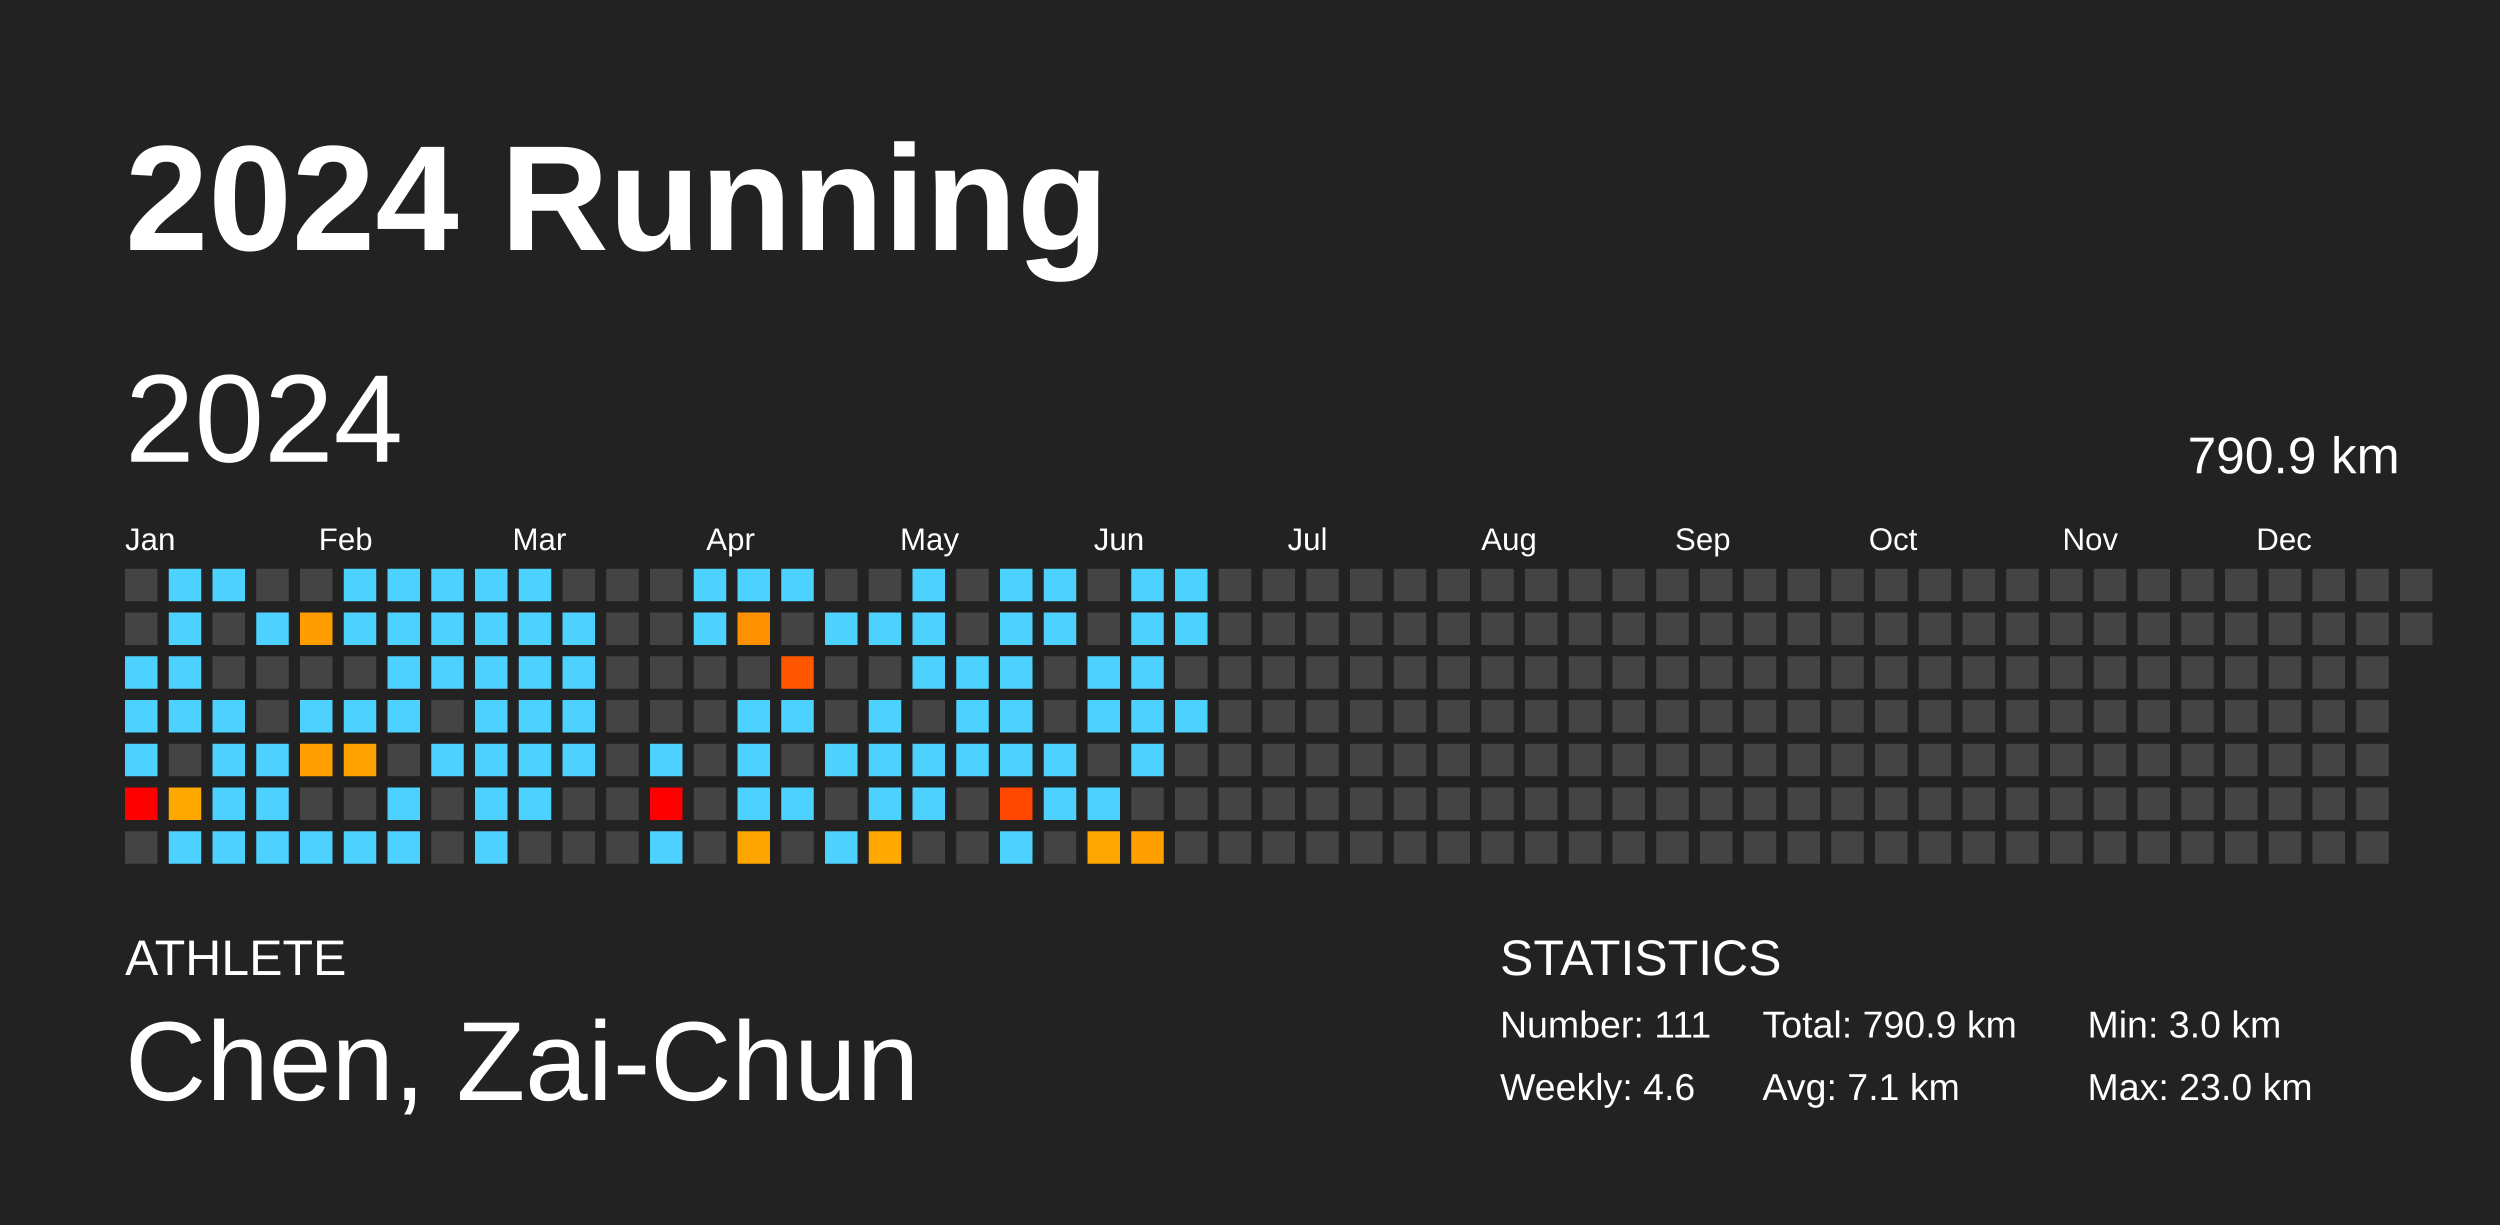
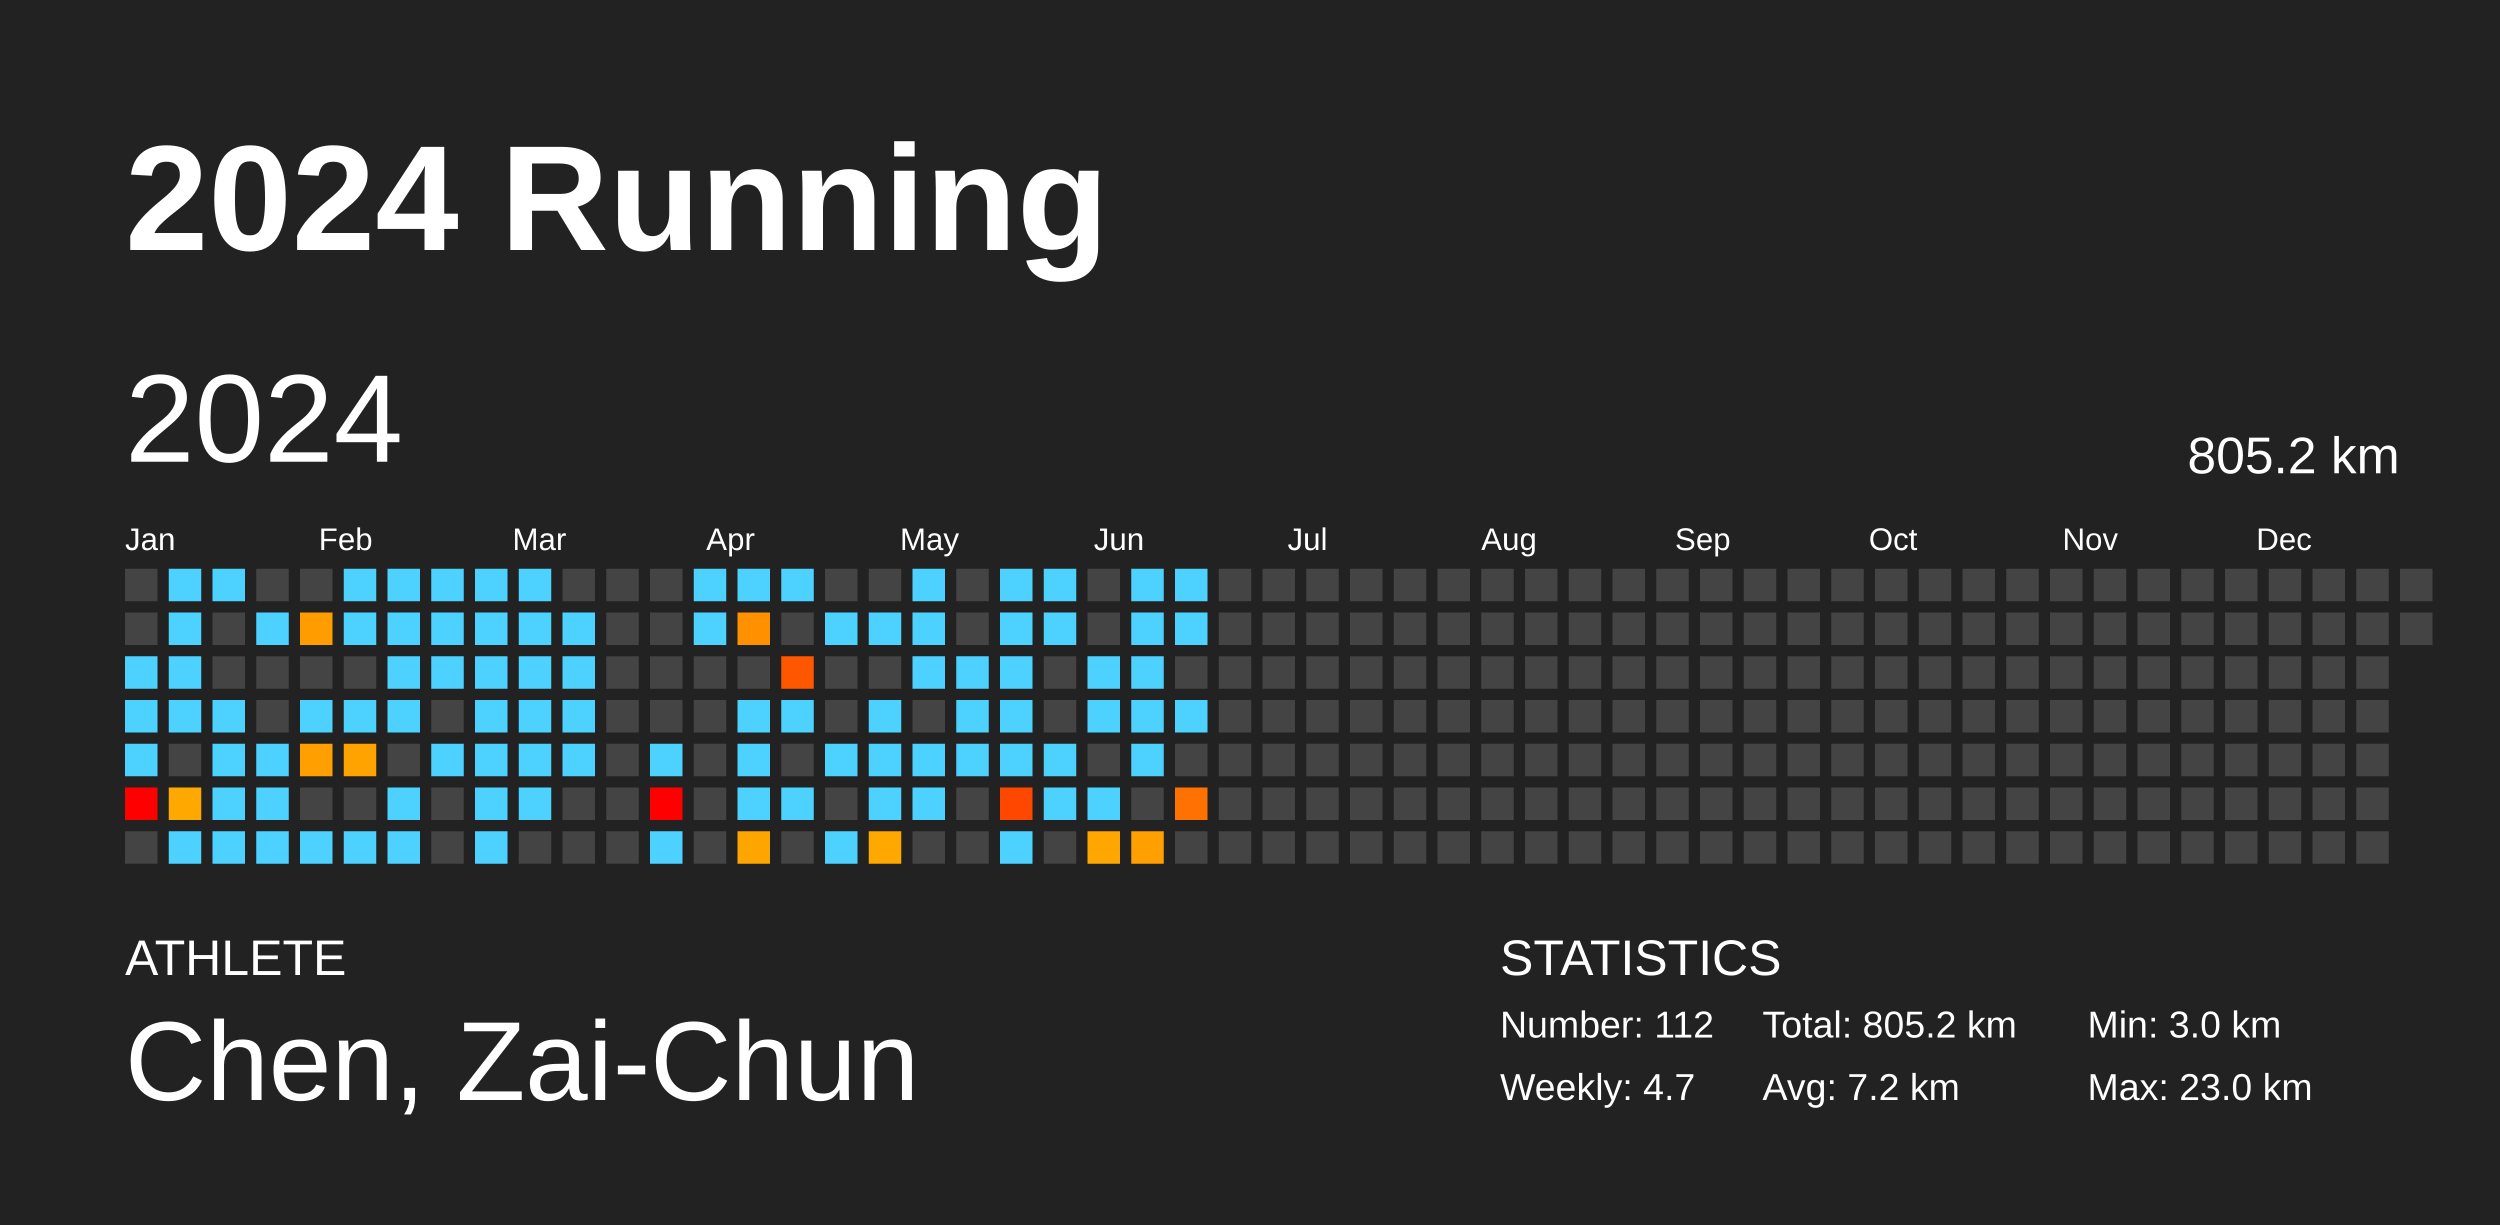
<svg xmlns="http://www.w3.org/2000/svg" baseProfile="full" height="98mm" version="1.1" viewBox="0,0,200,98" width="200mm">
  <defs />
  <rect fill="#222222" height="98" width="200" x="0" y="0" />
  <text fill="#FFFFFF" style="font-size:12px; font-family:Arial; font-weight:bold;" x="10" y="20">2024 Running</text>
  <text fill="#FFFFFF" style="font-size:4px; font-family:Arial" x="10" y="78">ATHLETE</text>
  <text fill="#FFFFFF" style="font-size:9px; font-family:Arial" x="10" y="88">Chen, Zai-Chun</text>
  <text fill="#FFFFFF" style="font-size:4px; font-family:Arial" x="120" y="78">STATISTICS</text>
-   <text fill="#FFFFFF" style="font-size:3px; font-family:Arial" x="120" y="83">Number: 111</text>
-   <text fill="#FFFFFF" style="font-size:3px; font-family:Arial" x="120" y="88">Weekly: 4.6</text>
-   <text fill="#FFFFFF" style="font-size:3px; font-family:Arial" x="141" y="83">Total: 790.9 km</text>
-   <text fill="#FFFFFF" style="font-size:3px; font-family:Arial" x="141" y="88">Avg: 7.1 km</text>
+   <text fill="#FFFFFF" style="font-size:3px; font-family:Arial" x="120" y="83">Number: 112</text>
+   <text fill="#FFFFFF" style="font-size:3px; font-family:Arial" x="120" y="88">Weekly: 4.7</text>
+   <text fill="#FFFFFF" style="font-size:3px; font-family:Arial" x="141" y="83">Total: 805.2 km</text>
+   <text fill="#FFFFFF" style="font-size:3px; font-family:Arial" x="141" y="88">Avg: 7.2 km</text>
  <text fill="#FFFFFF" style="font-size:3px; font-family:Arial" x="167" y="83">Min: 3.0 km</text>
  <text fill="#FFFFFF" style="font-size:3px; font-family:Arial" x="167" y="88">Max: 23.0 km</text>
  <text dominant-baseline="hanging" fill="#FFFFFF" style="font-size:10.0px; font-family:Arial;" x="10" y="30">2024</text>
-   <text dominant-baseline="hanging" fill="#FFFFFF" style="font-size:4.125px; font-family:Arial;" x="175" y="35">790.9 km</text>
+   <text dominant-baseline="hanging" fill="#FFFFFF" style="font-size:4.125px; font-family:Arial;" x="175" y="35">805.2 km</text>
  <text fill="#FFFFFF" style="font-size:2.5px; font-family:Arial" x="10.0" y="44">Jan</text>
  <text fill="#FFFFFF" style="font-size:2.5px; font-family:Arial" x="25.5" y="44">Feb</text>
  <text fill="#FFFFFF" style="font-size:2.5px; font-family:Arial" x="41.0" y="44">Mar</text>
  <text fill="#FFFFFF" style="font-size:2.5px; font-family:Arial" x="56.5" y="44">Apr</text>
  <text fill="#FFFFFF" style="font-size:2.5px; font-family:Arial" x="72.0" y="44">May</text>
  <text fill="#FFFFFF" style="font-size:2.5px; font-family:Arial" x="87.5" y="44">Jun</text>
  <text fill="#FFFFFF" style="font-size:2.5px; font-family:Arial" x="103.0" y="44">Jul</text>
  <text fill="#FFFFFF" style="font-size:2.5px; font-family:Arial" x="118.5" y="44">Aug</text>
  <text fill="#FFFFFF" style="font-size:2.5px; font-family:Arial" x="134.0" y="44">Sep</text>
  <text fill="#FFFFFF" style="font-size:2.5px; font-family:Arial" x="149.5" y="44">Oct</text>
  <text fill="#FFFFFF" style="font-size:2.5px; font-family:Arial" x="165.0" y="44">Nov</text>
  <text fill="#FFFFFF" style="font-size:2.5px; font-family:Arial" x="180.5" y="44">Dec</text>
  <rect fill="#444444" height="2.6" width="2.6" x="10.0" y="45.5" />
  <rect fill="#444444" height="2.6" width="2.6" x="10.0" y="49.0" />
  <rect fill="#4dd2ff" height="2.6" width="2.6" x="10.0" y="52.5" />
  <rect fill="#4dd2ff" height="2.6" width="2.6" x="10.0" y="56.0" />
  <rect fill="#4dd2ff" height="2.6" width="2.6" x="10.0" y="59.5" />
  <rect fill="red" height="2.6" width="2.6" x="10.0" y="63.0" />
  <rect fill="#444444" height="2.6" width="2.6" x="10.0" y="66.5" />
  <rect fill="#4dd2ff" height="2.6" width="2.6" x="13.5" y="45.5" />
  <rect fill="#4dd2ff" height="2.6" width="2.6" x="13.5" y="49.0" />
  <rect fill="#4dd2ff" height="2.6" width="2.6" x="13.5" y="52.5" />
  <rect fill="#4dd2ff" height="2.6" width="2.6" x="13.5" y="56.0" />
  <rect fill="#444444" height="2.6" width="2.6" x="13.5" y="59.5" />
  <rect fill="#ffa800" height="2.6" width="2.6" x="13.5" y="63.0" />
  <rect fill="#4dd2ff" height="2.6" width="2.6" x="13.5" y="66.5" />
  <rect fill="#4dd2ff" height="2.6" width="2.6" x="17.0" y="45.5" />
  <rect fill="#444444" height="2.6" width="2.6" x="17.0" y="49.0" />
  <rect fill="#444444" height="2.6" width="2.6" x="17.0" y="52.5" />
  <rect fill="#4dd2ff" height="2.6" width="2.6" x="17.0" y="56.0" />
  <rect fill="#4dd2ff" height="2.6" width="2.6" x="17.0" y="59.5" />
  <rect fill="#4dd2ff" height="2.6" width="2.6" x="17.0" y="63.0" />
  <rect fill="#4dd2ff" height="2.6" width="2.6" x="17.0" y="66.5" />
  <rect fill="#444444" height="2.6" width="2.6" x="20.5" y="45.5" />
  <rect fill="#4dd2ff" height="2.6" width="2.6" x="20.5" y="49.0" />
  <rect fill="#444444" height="2.6" width="2.6" x="20.5" y="52.5" />
  <rect fill="#444444" height="2.6" width="2.6" x="20.5" y="56.0" />
  <rect fill="#4dd2ff" height="2.6" width="2.6" x="20.5" y="59.5" />
  <rect fill="#4dd2ff" height="2.6" width="2.6" x="20.5" y="63.0" />
  <rect fill="#4dd2ff" height="2.6" width="2.6" x="20.5" y="66.5" />
  <rect fill="#444444" height="2.6" width="2.6" x="24.0" y="45.5" />
  <rect fill="#ff9c00" height="2.6" width="2.6" x="24.0" y="49.0" />
  <rect fill="#444444" height="2.6" width="2.6" x="24.0" y="52.5" />
  <rect fill="#4dd2ff" height="2.6" width="2.6" x="24.0" y="56.0" />
  <rect fill="#ff9f00" height="2.6" width="2.6" x="24.0" y="59.5" />
  <rect fill="#444444" height="2.6" width="2.6" x="24.0" y="63.0" />
  <rect fill="#4dd2ff" height="2.6" width="2.6" x="24.0" y="66.5" />
  <rect fill="#4dd2ff" height="2.6" width="2.6" x="27.5" y="45.5" />
  <rect fill="#4dd2ff" height="2.6" width="2.6" x="27.5" y="49.0" />
  <rect fill="#444444" height="2.6" width="2.6" x="27.5" y="52.5" />
  <rect fill="#4dd2ff" height="2.6" width="2.6" x="27.5" y="56.0" />
  <rect fill="#ffa300" height="2.6" width="2.6" x="27.5" y="59.5" />
  <rect fill="#444444" height="2.6" width="2.6" x="27.5" y="63.0" />
  <rect fill="#4dd2ff" height="2.6" width="2.6" x="27.5" y="66.5" />
  <rect fill="#4dd2ff" height="2.6" width="2.6" x="31.0" y="45.5" />
  <rect fill="#4dd2ff" height="2.6" width="2.6" x="31.0" y="49.0" />
  <rect fill="#4dd2ff" height="2.6" width="2.6" x="31.0" y="52.5" />
  <rect fill="#4dd2ff" height="2.6" width="2.6" x="31.0" y="56.0" />
  <rect fill="#444444" height="2.6" width="2.6" x="31.0" y="59.5" />
  <rect fill="#4dd2ff" height="2.6" width="2.6" x="31.0" y="63.0" />
  <rect fill="#4dd2ff" height="2.6" width="2.6" x="31.0" y="66.5" />
  <rect fill="#4dd2ff" height="2.6" width="2.6" x="34.5" y="45.5" />
  <rect fill="#4dd2ff" height="2.6" width="2.6" x="34.5" y="49.0" />
  <rect fill="#4dd2ff" height="2.6" width="2.6" x="34.5" y="52.5" />
  <rect fill="#444444" height="2.6" width="2.6" x="34.5" y="56.0" />
  <rect fill="#4dd2ff" height="2.6" width="2.6" x="34.5" y="59.5" />
  <rect fill="#444444" height="2.6" width="2.6" x="34.5" y="63.0" />
  <rect fill="#444444" height="2.6" width="2.6" x="34.5" y="66.5" />
  <rect fill="#4dd2ff" height="2.6" width="2.6" x="38.0" y="45.5" />
  <rect fill="#4dd2ff" height="2.6" width="2.6" x="38.0" y="49.0" />
  <rect fill="#4dd2ff" height="2.6" width="2.6" x="38.0" y="52.5" />
  <rect fill="#4dd2ff" height="2.6" width="2.6" x="38.0" y="56.0" />
  <rect fill="#4dd2ff" height="2.6" width="2.6" x="38.0" y="59.5" />
  <rect fill="#4dd2ff" height="2.6" width="2.6" x="38.0" y="63.0" />
  <rect fill="#4dd2ff" height="2.6" width="2.6" x="38.0" y="66.5" />
  <rect fill="#4dd2ff" height="2.6" width="2.6" x="41.5" y="45.5" />
  <rect fill="#4dd2ff" height="2.6" width="2.6" x="41.5" y="49.0" />
  <rect fill="#4dd2ff" height="2.6" width="2.6" x="41.5" y="52.5" />
  <rect fill="#4dd2ff" height="2.6" width="2.6" x="41.5" y="56.0" />
  <rect fill="#4dd2ff" height="2.6" width="2.6" x="41.5" y="59.5" />
  <rect fill="#4dd2ff" height="2.6" width="2.6" x="41.5" y="63.0" />
  <rect fill="#444444" height="2.6" width="2.6" x="41.5" y="66.5" />
  <rect fill="#444444" height="2.6" width="2.6" x="45.0" y="45.5" />
  <rect fill="#4dd2ff" height="2.6" width="2.6" x="45.0" y="49.0" />
  <rect fill="#4dd2ff" height="2.6" width="2.6" x="45.0" y="52.5" />
  <rect fill="#4dd2ff" height="2.6" width="2.6" x="45.0" y="56.0" />
  <rect fill="#4dd2ff" height="2.6" width="2.6" x="45.0" y="59.5" />
  <rect fill="#444444" height="2.6" width="2.6" x="45.0" y="63.0" />
  <rect fill="#444444" height="2.6" width="2.6" x="45.0" y="66.5" />
  <rect fill="#444444" height="2.6" width="2.6" x="48.5" y="45.5" />
  <rect fill="#444444" height="2.6" width="2.6" x="48.5" y="49.0" />
  <rect fill="#444444" height="2.6" width="2.6" x="48.5" y="52.5" />
  <rect fill="#444444" height="2.6" width="2.6" x="48.5" y="56.0" />
  <rect fill="#444444" height="2.6" width="2.6" x="48.5" y="59.5" />
  <rect fill="#444444" height="2.6" width="2.6" x="48.5" y="63.0" />
  <rect fill="#444444" height="2.6" width="2.6" x="48.5" y="66.5" />
  <rect fill="#444444" height="2.6" width="2.6" x="52.0" y="45.5" />
  <rect fill="#444444" height="2.6" width="2.6" x="52.0" y="49.0" />
  <rect fill="#444444" height="2.6" width="2.6" x="52.0" y="52.5" />
  <rect fill="#444444" height="2.6" width="2.6" x="52.0" y="56.0" />
  <rect fill="#4dd2ff" height="2.6" width="2.6" x="52.0" y="59.5" />
  <rect fill="red" height="2.6" width="2.6" x="52.0" y="63.0" />
  <rect fill="#4dd2ff" height="2.6" width="2.6" x="52.0" y="66.5" />
  <rect fill="#4dd2ff" height="2.6" width="2.6" x="55.5" y="45.5" />
  <rect fill="#4dd2ff" height="2.6" width="2.6" x="55.5" y="49.0" />
  <rect fill="#444444" height="2.6" width="2.6" x="55.5" y="52.5" />
  <rect fill="#444444" height="2.6" width="2.6" x="55.5" y="56.0" />
  <rect fill="#444444" height="2.6" width="2.6" x="55.5" y="59.5" />
  <rect fill="#444444" height="2.6" width="2.6" x="55.5" y="63.0" />
  <rect fill="#444444" height="2.6" width="2.6" x="55.5" y="66.5" />
  <rect fill="#4dd2ff" height="2.6" width="2.6" x="59.0" y="45.5" />
  <rect fill="#ff9000" height="2.6" width="2.6" x="59.0" y="49.0" />
  <rect fill="#444444" height="2.6" width="2.6" x="59.0" y="52.5" />
  <rect fill="#4dd2ff" height="2.6" width="2.6" x="59.0" y="56.0" />
  <rect fill="#4dd2ff" height="2.6" width="2.6" x="59.0" y="59.5" />
  <rect fill="#4dd2ff" height="2.6" width="2.6" x="59.0" y="63.0" />
  <rect fill="#ffa500" height="2.6" width="2.6" x="59.0" y="66.5" />
  <rect fill="#4dd2ff" height="2.6" width="2.6" x="62.5" y="45.5" />
  <rect fill="#444444" height="2.6" width="2.6" x="62.5" y="49.0" />
  <rect fill="#ff5600" height="2.6" width="2.6" x="62.5" y="52.5" />
  <rect fill="#4dd2ff" height="2.6" width="2.6" x="62.5" y="56.0" />
  <rect fill="#444444" height="2.6" width="2.6" x="62.5" y="59.5" />
  <rect fill="#4dd2ff" height="2.6" width="2.6" x="62.5" y="63.0" />
  <rect fill="#444444" height="2.6" width="2.6" x="62.5" y="66.5" />
  <rect fill="#444444" height="2.6" width="2.6" x="66.0" y="45.5" />
  <rect fill="#4dd2ff" height="2.6" width="2.6" x="66.0" y="49.0" />
  <rect fill="#444444" height="2.6" width="2.6" x="66.0" y="52.5" />
  <rect fill="#444444" height="2.6" width="2.6" x="66.0" y="56.0" />
  <rect fill="#4dd2ff" height="2.6" width="2.6" x="66.0" y="59.5" />
  <rect fill="#444444" height="2.6" width="2.6" x="66.0" y="63.0" />
  <rect fill="#4dd2ff" height="2.6" width="2.6" x="66.0" y="66.5" />
  <rect fill="#444444" height="2.6" width="2.6" x="69.5" y="45.5" />
  <rect fill="#4dd2ff" height="2.6" width="2.6" x="69.5" y="49.0" />
  <rect fill="#444444" height="2.6" width="2.6" x="69.5" y="52.5" />
  <rect fill="#4dd2ff" height="2.6" width="2.6" x="69.5" y="56.0" />
  <rect fill="#4dd2ff" height="2.6" width="2.6" x="69.5" y="59.5" />
  <rect fill="#4dd2ff" height="2.6" width="2.6" x="69.5" y="63.0" />
  <rect fill="#ffa800" height="2.6" width="2.6" x="69.5" y="66.5" />
  <rect fill="#4dd2ff" height="2.6" width="2.6" x="73.0" y="45.5" />
  <rect fill="#4dd2ff" height="2.6" width="2.6" x="73.0" y="49.0" />
  <rect fill="#4dd2ff" height="2.6" width="2.6" x="73.0" y="52.5" />
  <rect fill="#444444" height="2.6" width="2.6" x="73.0" y="56.0" />
  <rect fill="#4dd2ff" height="2.6" width="2.6" x="73.0" y="59.5" />
  <rect fill="#4dd2ff" height="2.6" width="2.6" x="73.0" y="63.0" />
  <rect fill="#444444" height="2.6" width="2.6" x="73.0" y="66.5" />
  <rect fill="#444444" height="2.6" width="2.6" x="76.5" y="45.5" />
  <rect fill="#444444" height="2.6" width="2.6" x="76.5" y="49.0" />
  <rect fill="#4dd2ff" height="2.6" width="2.6" x="76.5" y="52.5" />
  <rect fill="#4dd2ff" height="2.6" width="2.6" x="76.5" y="56.0" />
  <rect fill="#4dd2ff" height="2.6" width="2.6" x="76.5" y="59.5" />
  <rect fill="#444444" height="2.6" width="2.6" x="76.5" y="63.0" />
  <rect fill="#444444" height="2.6" width="2.6" x="76.5" y="66.5" />
  <rect fill="#4dd2ff" height="2.6" width="2.6" x="80.0" y="45.5" />
  <rect fill="#4dd2ff" height="2.6" width="2.6" x="80.0" y="49.0" />
  <rect fill="#4dd2ff" height="2.6" width="2.6" x="80.0" y="52.5" />
  <rect fill="#4dd2ff" height="2.6" width="2.6" x="80.0" y="56.0" />
  <rect fill="#4dd2ff" height="2.6" width="2.6" x="80.0" y="59.5" />
  <rect fill="#ff4700" height="2.6" width="2.6" x="80.0" y="63.0" />
  <rect fill="#4dd2ff" height="2.6" width="2.6" x="80.0" y="66.5" />
  <rect fill="#4dd2ff" height="2.6" width="2.6" x="83.5" y="45.5" />
  <rect fill="#4dd2ff" height="2.6" width="2.6" x="83.5" y="49.0" />
  <rect fill="#444444" height="2.6" width="2.6" x="83.5" y="52.5" />
  <rect fill="#444444" height="2.6" width="2.6" x="83.5" y="56.0" />
  <rect fill="#4dd2ff" height="2.6" width="2.6" x="83.5" y="59.5" />
  <rect fill="#4dd2ff" height="2.6" width="2.6" x="83.5" y="63.0" />
  <rect fill="#444444" height="2.6" width="2.6" x="83.5" y="66.5" />
  <rect fill="#444444" height="2.6" width="2.6" x="87.0" y="45.5" />
  <rect fill="#444444" height="2.6" width="2.6" x="87.0" y="49.0" />
  <rect fill="#4dd2ff" height="2.6" width="2.6" x="87.0" y="52.5" />
  <rect fill="#4dd2ff" height="2.6" width="2.6" x="87.0" y="56.0" />
  <rect fill="#444444" height="2.6" width="2.6" x="87.0" y="59.5" />
  <rect fill="#4dd2ff" height="2.6" width="2.6" x="87.0" y="63.0" />
  <rect fill="#ffa600" height="2.6" width="2.6" x="87.0" y="66.5" />
  <rect fill="#4dd2ff" height="2.6" width="2.6" x="90.5" y="45.5" />
  <rect fill="#4dd2ff" height="2.6" width="2.6" x="90.5" y="49.0" />
  <rect fill="#4dd2ff" height="2.6" width="2.6" x="90.5" y="52.5" />
  <rect fill="#4dd2ff" height="2.6" width="2.6" x="90.5" y="56.0" />
  <rect fill="#4dd2ff" height="2.6" width="2.6" x="90.5" y="59.5" />
  <rect fill="#444444" height="2.6" width="2.6" x="90.5" y="63.0" />
  <rect fill="#ffa000" height="2.6" width="2.6" x="90.5" y="66.5" />
  <rect fill="#4dd2ff" height="2.6" width="2.6" x="94.0" y="45.5" />
  <rect fill="#4dd2ff" height="2.6" width="2.6" x="94.0" y="49.0" />
  <rect fill="#444444" height="2.6" width="2.6" x="94.0" y="52.5" />
  <rect fill="#4dd2ff" height="2.6" width="2.6" x="94.0" y="56.0" />
  <rect fill="#444444" height="2.6" width="2.6" x="94.0" y="59.5" />
-   <rect fill="#444444" height="2.6" width="2.6" x="94.0" y="63.0" />
+   <rect fill="#ff7100" height="2.6" width="2.6" x="94.0" y="63.0" />
  <rect fill="#444444" height="2.6" width="2.6" x="94.0" y="66.5" />
  <rect fill="#444444" height="2.6" width="2.6" x="97.5" y="45.5" />
  <rect fill="#444444" height="2.6" width="2.6" x="97.5" y="49.0" />
  <rect fill="#444444" height="2.6" width="2.6" x="97.5" y="52.5" />
  <rect fill="#444444" height="2.6" width="2.6" x="97.5" y="56.0" />
  <rect fill="#444444" height="2.6" width="2.6" x="97.5" y="59.5" />
  <rect fill="#444444" height="2.6" width="2.6" x="97.5" y="63.0" />
  <rect fill="#444444" height="2.6" width="2.6" x="97.5" y="66.5" />
  <rect fill="#444444" height="2.6" width="2.6" x="101.0" y="45.5" />
  <rect fill="#444444" height="2.6" width="2.6" x="101.0" y="49.0" />
  <rect fill="#444444" height="2.6" width="2.6" x="101.0" y="52.5" />
  <rect fill="#444444" height="2.6" width="2.6" x="101.0" y="56.0" />
  <rect fill="#444444" height="2.6" width="2.6" x="101.0" y="59.5" />
  <rect fill="#444444" height="2.6" width="2.6" x="101.0" y="63.0" />
  <rect fill="#444444" height="2.6" width="2.6" x="101.0" y="66.5" />
  <rect fill="#444444" height="2.6" width="2.6" x="104.5" y="45.5" />
  <rect fill="#444444" height="2.6" width="2.6" x="104.5" y="49.0" />
  <rect fill="#444444" height="2.6" width="2.6" x="104.5" y="52.5" />
  <rect fill="#444444" height="2.6" width="2.6" x="104.5" y="56.0" />
  <rect fill="#444444" height="2.6" width="2.6" x="104.5" y="59.5" />
  <rect fill="#444444" height="2.6" width="2.6" x="104.5" y="63.0" />
  <rect fill="#444444" height="2.6" width="2.6" x="104.5" y="66.5" />
  <rect fill="#444444" height="2.6" width="2.6" x="108.0" y="45.5" />
  <rect fill="#444444" height="2.6" width="2.6" x="108.0" y="49.0" />
  <rect fill="#444444" height="2.6" width="2.6" x="108.0" y="52.5" />
  <rect fill="#444444" height="2.6" width="2.6" x="108.0" y="56.0" />
  <rect fill="#444444" height="2.6" width="2.6" x="108.0" y="59.5" />
  <rect fill="#444444" height="2.6" width="2.6" x="108.0" y="63.0" />
  <rect fill="#444444" height="2.6" width="2.6" x="108.0" y="66.5" />
  <rect fill="#444444" height="2.6" width="2.6" x="111.5" y="45.5" />
  <rect fill="#444444" height="2.6" width="2.6" x="111.5" y="49.0" />
  <rect fill="#444444" height="2.6" width="2.6" x="111.5" y="52.5" />
  <rect fill="#444444" height="2.6" width="2.6" x="111.5" y="56.0" />
  <rect fill="#444444" height="2.6" width="2.6" x="111.5" y="59.5" />
  <rect fill="#444444" height="2.6" width="2.6" x="111.5" y="63.0" />
  <rect fill="#444444" height="2.6" width="2.6" x="111.5" y="66.5" />
  <rect fill="#444444" height="2.6" width="2.6" x="115.0" y="45.5" />
  <rect fill="#444444" height="2.6" width="2.6" x="115.0" y="49.0" />
  <rect fill="#444444" height="2.6" width="2.6" x="115.0" y="52.5" />
  <rect fill="#444444" height="2.6" width="2.6" x="115.0" y="56.0" />
  <rect fill="#444444" height="2.6" width="2.6" x="115.0" y="59.5" />
  <rect fill="#444444" height="2.6" width="2.6" x="115.0" y="63.0" />
  <rect fill="#444444" height="2.6" width="2.6" x="115.0" y="66.5" />
  <rect fill="#444444" height="2.6" width="2.6" x="118.5" y="45.5" />
  <rect fill="#444444" height="2.6" width="2.6" x="118.5" y="49.0" />
  <rect fill="#444444" height="2.6" width="2.6" x="118.5" y="52.5" />
  <rect fill="#444444" height="2.6" width="2.6" x="118.5" y="56.0" />
  <rect fill="#444444" height="2.6" width="2.6" x="118.5" y="59.5" />
  <rect fill="#444444" height="2.6" width="2.6" x="118.5" y="63.0" />
  <rect fill="#444444" height="2.6" width="2.6" x="118.5" y="66.5" />
  <rect fill="#444444" height="2.6" width="2.6" x="122.0" y="45.5" />
  <rect fill="#444444" height="2.6" width="2.6" x="122.0" y="49.0" />
  <rect fill="#444444" height="2.6" width="2.6" x="122.0" y="52.5" />
  <rect fill="#444444" height="2.6" width="2.6" x="122.0" y="56.0" />
  <rect fill="#444444" height="2.6" width="2.6" x="122.0" y="59.5" />
  <rect fill="#444444" height="2.6" width="2.6" x="122.0" y="63.0" />
  <rect fill="#444444" height="2.6" width="2.6" x="122.0" y="66.5" />
  <rect fill="#444444" height="2.6" width="2.6" x="125.5" y="45.5" />
  <rect fill="#444444" height="2.6" width="2.6" x="125.5" y="49.0" />
  <rect fill="#444444" height="2.6" width="2.6" x="125.5" y="52.5" />
  <rect fill="#444444" height="2.6" width="2.6" x="125.5" y="56.0" />
  <rect fill="#444444" height="2.6" width="2.6" x="125.5" y="59.5" />
  <rect fill="#444444" height="2.6" width="2.6" x="125.5" y="63.0" />
  <rect fill="#444444" height="2.6" width="2.6" x="125.5" y="66.5" />
  <rect fill="#444444" height="2.6" width="2.6" x="129.0" y="45.5" />
  <rect fill="#444444" height="2.6" width="2.6" x="129.0" y="49.0" />
  <rect fill="#444444" height="2.6" width="2.6" x="129.0" y="52.5" />
  <rect fill="#444444" height="2.6" width="2.6" x="129.0" y="56.0" />
  <rect fill="#444444" height="2.6" width="2.6" x="129.0" y="59.5" />
  <rect fill="#444444" height="2.6" width="2.6" x="129.0" y="63.0" />
  <rect fill="#444444" height="2.6" width="2.6" x="129.0" y="66.5" />
  <rect fill="#444444" height="2.6" width="2.6" x="132.5" y="45.5" />
  <rect fill="#444444" height="2.6" width="2.6" x="132.5" y="49.0" />
  <rect fill="#444444" height="2.6" width="2.6" x="132.5" y="52.5" />
  <rect fill="#444444" height="2.6" width="2.6" x="132.5" y="56.0" />
  <rect fill="#444444" height="2.6" width="2.6" x="132.5" y="59.5" />
  <rect fill="#444444" height="2.6" width="2.6" x="132.5" y="63.0" />
  <rect fill="#444444" height="2.6" width="2.6" x="132.5" y="66.5" />
  <rect fill="#444444" height="2.6" width="2.6" x="136.0" y="45.5" />
  <rect fill="#444444" height="2.6" width="2.6" x="136.0" y="49.0" />
  <rect fill="#444444" height="2.6" width="2.6" x="136.0" y="52.5" />
  <rect fill="#444444" height="2.6" width="2.6" x="136.0" y="56.0" />
  <rect fill="#444444" height="2.6" width="2.6" x="136.0" y="59.5" />
  <rect fill="#444444" height="2.6" width="2.6" x="136.0" y="63.0" />
  <rect fill="#444444" height="2.6" width="2.6" x="136.0" y="66.5" />
  <rect fill="#444444" height="2.6" width="2.6" x="139.5" y="45.5" />
  <rect fill="#444444" height="2.6" width="2.6" x="139.5" y="49.0" />
  <rect fill="#444444" height="2.6" width="2.6" x="139.5" y="52.5" />
  <rect fill="#444444" height="2.6" width="2.6" x="139.5" y="56.0" />
  <rect fill="#444444" height="2.6" width="2.6" x="139.5" y="59.5" />
  <rect fill="#444444" height="2.6" width="2.6" x="139.5" y="63.0" />
  <rect fill="#444444" height="2.6" width="2.6" x="139.5" y="66.5" />
  <rect fill="#444444" height="2.6" width="2.6" x="143.0" y="45.5" />
  <rect fill="#444444" height="2.6" width="2.6" x="143.0" y="49.0" />
  <rect fill="#444444" height="2.6" width="2.6" x="143.0" y="52.5" />
  <rect fill="#444444" height="2.6" width="2.6" x="143.0" y="56.0" />
  <rect fill="#444444" height="2.6" width="2.6" x="143.0" y="59.5" />
  <rect fill="#444444" height="2.6" width="2.6" x="143.0" y="63.0" />
  <rect fill="#444444" height="2.6" width="2.6" x="143.0" y="66.5" />
  <rect fill="#444444" height="2.6" width="2.6" x="146.5" y="45.5" />
  <rect fill="#444444" height="2.6" width="2.6" x="146.5" y="49.0" />
  <rect fill="#444444" height="2.6" width="2.6" x="146.5" y="52.5" />
  <rect fill="#444444" height="2.6" width="2.6" x="146.5" y="56.0" />
  <rect fill="#444444" height="2.6" width="2.6" x="146.5" y="59.5" />
  <rect fill="#444444" height="2.6" width="2.6" x="146.5" y="63.0" />
  <rect fill="#444444" height="2.6" width="2.6" x="146.5" y="66.5" />
  <rect fill="#444444" height="2.6" width="2.6" x="150.0" y="45.5" />
  <rect fill="#444444" height="2.6" width="2.6" x="150.0" y="49.0" />
  <rect fill="#444444" height="2.6" width="2.6" x="150.0" y="52.5" />
  <rect fill="#444444" height="2.6" width="2.6" x="150.0" y="56.0" />
  <rect fill="#444444" height="2.6" width="2.6" x="150.0" y="59.5" />
  <rect fill="#444444" height="2.6" width="2.6" x="150.0" y="63.0" />
  <rect fill="#444444" height="2.6" width="2.6" x="150.0" y="66.5" />
  <rect fill="#444444" height="2.6" width="2.6" x="153.5" y="45.5" />
  <rect fill="#444444" height="2.6" width="2.6" x="153.5" y="49.0" />
  <rect fill="#444444" height="2.6" width="2.6" x="153.5" y="52.5" />
  <rect fill="#444444" height="2.6" width="2.6" x="153.5" y="56.0" />
  <rect fill="#444444" height="2.6" width="2.6" x="153.5" y="59.5" />
  <rect fill="#444444" height="2.6" width="2.6" x="153.5" y="63.0" />
  <rect fill="#444444" height="2.6" width="2.6" x="153.5" y="66.5" />
  <rect fill="#444444" height="2.6" width="2.6" x="157.0" y="45.5" />
  <rect fill="#444444" height="2.6" width="2.6" x="157.0" y="49.0" />
  <rect fill="#444444" height="2.6" width="2.6" x="157.0" y="52.5" />
  <rect fill="#444444" height="2.6" width="2.6" x="157.0" y="56.0" />
  <rect fill="#444444" height="2.6" width="2.6" x="157.0" y="59.5" />
  <rect fill="#444444" height="2.6" width="2.6" x="157.0" y="63.0" />
  <rect fill="#444444" height="2.6" width="2.6" x="157.0" y="66.5" />
  <rect fill="#444444" height="2.6" width="2.6" x="160.5" y="45.5" />
  <rect fill="#444444" height="2.6" width="2.6" x="160.5" y="49.0" />
  <rect fill="#444444" height="2.6" width="2.6" x="160.5" y="52.5" />
  <rect fill="#444444" height="2.6" width="2.6" x="160.5" y="56.0" />
  <rect fill="#444444" height="2.6" width="2.6" x="160.5" y="59.5" />
  <rect fill="#444444" height="2.6" width="2.6" x="160.5" y="63.0" />
  <rect fill="#444444" height="2.6" width="2.6" x="160.5" y="66.5" />
  <rect fill="#444444" height="2.6" width="2.6" x="164.0" y="45.5" />
  <rect fill="#444444" height="2.6" width="2.6" x="164.0" y="49.0" />
  <rect fill="#444444" height="2.6" width="2.6" x="164.0" y="52.5" />
  <rect fill="#444444" height="2.6" width="2.6" x="164.0" y="56.0" />
  <rect fill="#444444" height="2.6" width="2.6" x="164.0" y="59.5" />
  <rect fill="#444444" height="2.6" width="2.6" x="164.0" y="63.0" />
  <rect fill="#444444" height="2.6" width="2.6" x="164.0" y="66.5" />
  <rect fill="#444444" height="2.6" width="2.6" x="167.5" y="45.5" />
  <rect fill="#444444" height="2.6" width="2.6" x="167.5" y="49.0" />
  <rect fill="#444444" height="2.6" width="2.6" x="167.5" y="52.5" />
  <rect fill="#444444" height="2.6" width="2.6" x="167.5" y="56.0" />
  <rect fill="#444444" height="2.6" width="2.6" x="167.5" y="59.5" />
  <rect fill="#444444" height="2.6" width="2.6" x="167.5" y="63.0" />
  <rect fill="#444444" height="2.6" width="2.6" x="167.5" y="66.5" />
  <rect fill="#444444" height="2.6" width="2.6" x="171.0" y="45.5" />
  <rect fill="#444444" height="2.6" width="2.6" x="171.0" y="49.0" />
  <rect fill="#444444" height="2.6" width="2.6" x="171.0" y="52.5" />
  <rect fill="#444444" height="2.6" width="2.6" x="171.0" y="56.0" />
  <rect fill="#444444" height="2.6" width="2.6" x="171.0" y="59.5" />
  <rect fill="#444444" height="2.6" width="2.6" x="171.0" y="63.0" />
  <rect fill="#444444" height="2.6" width="2.6" x="171.0" y="66.5" />
  <rect fill="#444444" height="2.6" width="2.6" x="174.5" y="45.5" />
  <rect fill="#444444" height="2.6" width="2.6" x="174.5" y="49.0" />
  <rect fill="#444444" height="2.6" width="2.6" x="174.5" y="52.5" />
  <rect fill="#444444" height="2.6" width="2.6" x="174.5" y="56.0" />
  <rect fill="#444444" height="2.6" width="2.6" x="174.5" y="59.5" />
  <rect fill="#444444" height="2.6" width="2.6" x="174.5" y="63.0" />
  <rect fill="#444444" height="2.6" width="2.6" x="174.5" y="66.5" />
  <rect fill="#444444" height="2.6" width="2.6" x="178.0" y="45.5" />
  <rect fill="#444444" height="2.6" width="2.6" x="178.0" y="49.0" />
  <rect fill="#444444" height="2.6" width="2.6" x="178.0" y="52.5" />
  <rect fill="#444444" height="2.6" width="2.6" x="178.0" y="56.0" />
  <rect fill="#444444" height="2.6" width="2.6" x="178.0" y="59.5" />
  <rect fill="#444444" height="2.6" width="2.6" x="178.0" y="63.0" />
  <rect fill="#444444" height="2.6" width="2.6" x="178.0" y="66.5" />
  <rect fill="#444444" height="2.6" width="2.6" x="181.5" y="45.5" />
  <rect fill="#444444" height="2.6" width="2.6" x="181.5" y="49.0" />
  <rect fill="#444444" height="2.6" width="2.6" x="181.5" y="52.5" />
  <rect fill="#444444" height="2.6" width="2.6" x="181.5" y="56.0" />
  <rect fill="#444444" height="2.6" width="2.6" x="181.5" y="59.5" />
  <rect fill="#444444" height="2.6" width="2.6" x="181.5" y="63.0" />
  <rect fill="#444444" height="2.6" width="2.6" x="181.5" y="66.5" />
  <rect fill="#444444" height="2.6" width="2.6" x="185.0" y="45.5" />
  <rect fill="#444444" height="2.6" width="2.6" x="185.0" y="49.0" />
  <rect fill="#444444" height="2.6" width="2.6" x="185.0" y="52.5" />
  <rect fill="#444444" height="2.6" width="2.6" x="185.0" y="56.0" />
  <rect fill="#444444" height="2.6" width="2.6" x="185.0" y="59.5" />
  <rect fill="#444444" height="2.6" width="2.6" x="185.0" y="63.0" />
  <rect fill="#444444" height="2.6" width="2.6" x="185.0" y="66.5" />
  <rect fill="#444444" height="2.6" width="2.6" x="188.5" y="45.5" />
  <rect fill="#444444" height="2.6" width="2.6" x="188.5" y="49.0" />
  <rect fill="#444444" height="2.6" width="2.6" x="188.5" y="52.5" />
  <rect fill="#444444" height="2.6" width="2.6" x="188.5" y="56.0" />
  <rect fill="#444444" height="2.6" width="2.6" x="188.5" y="59.5" />
  <rect fill="#444444" height="2.6" width="2.6" x="188.5" y="63.0" />
  <rect fill="#444444" height="2.6" width="2.6" x="188.5" y="66.5" />
  <rect fill="#444444" height="2.6" width="2.6" x="192.0" y="45.5" />
  <rect fill="#444444" height="2.6" width="2.6" x="192.0" y="49.0" />
</svg>
